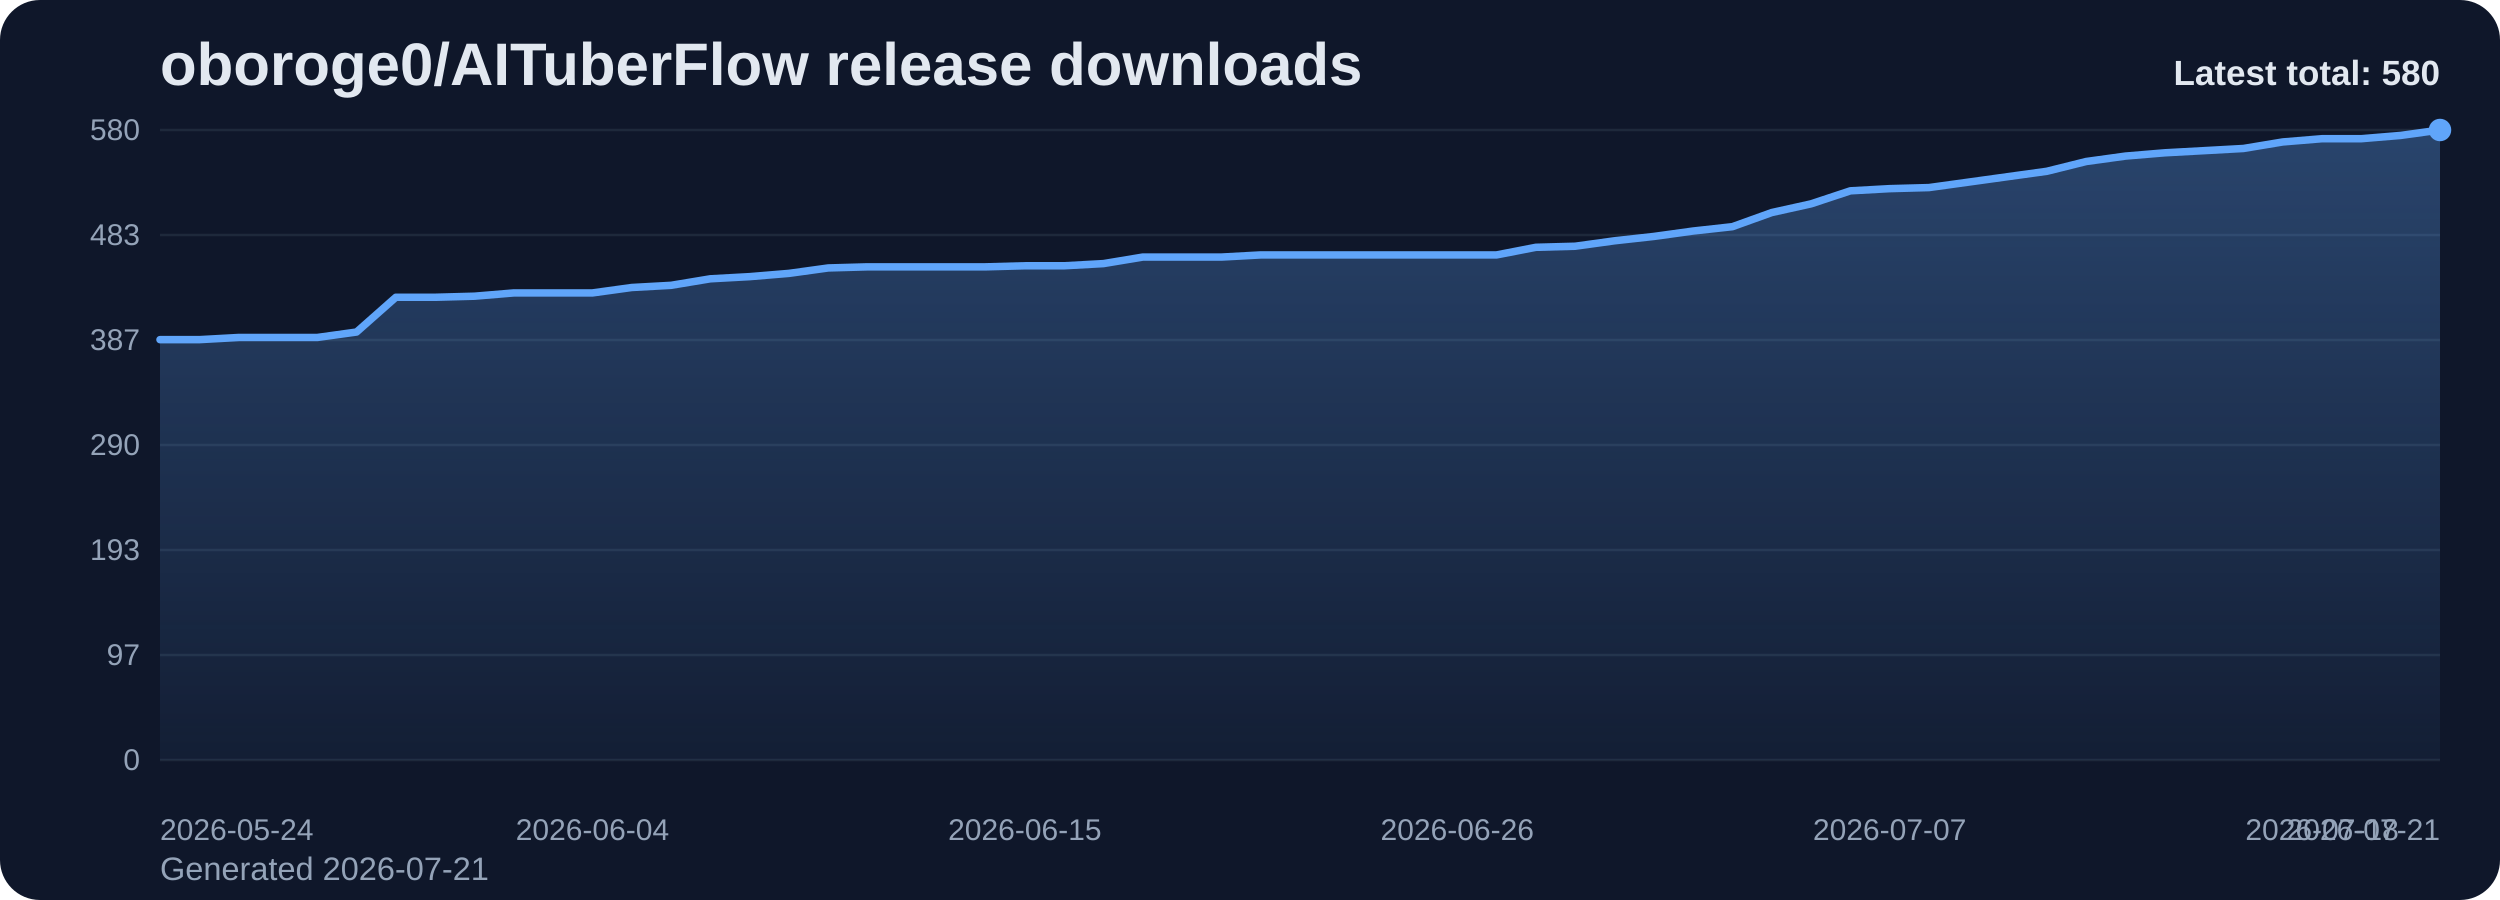
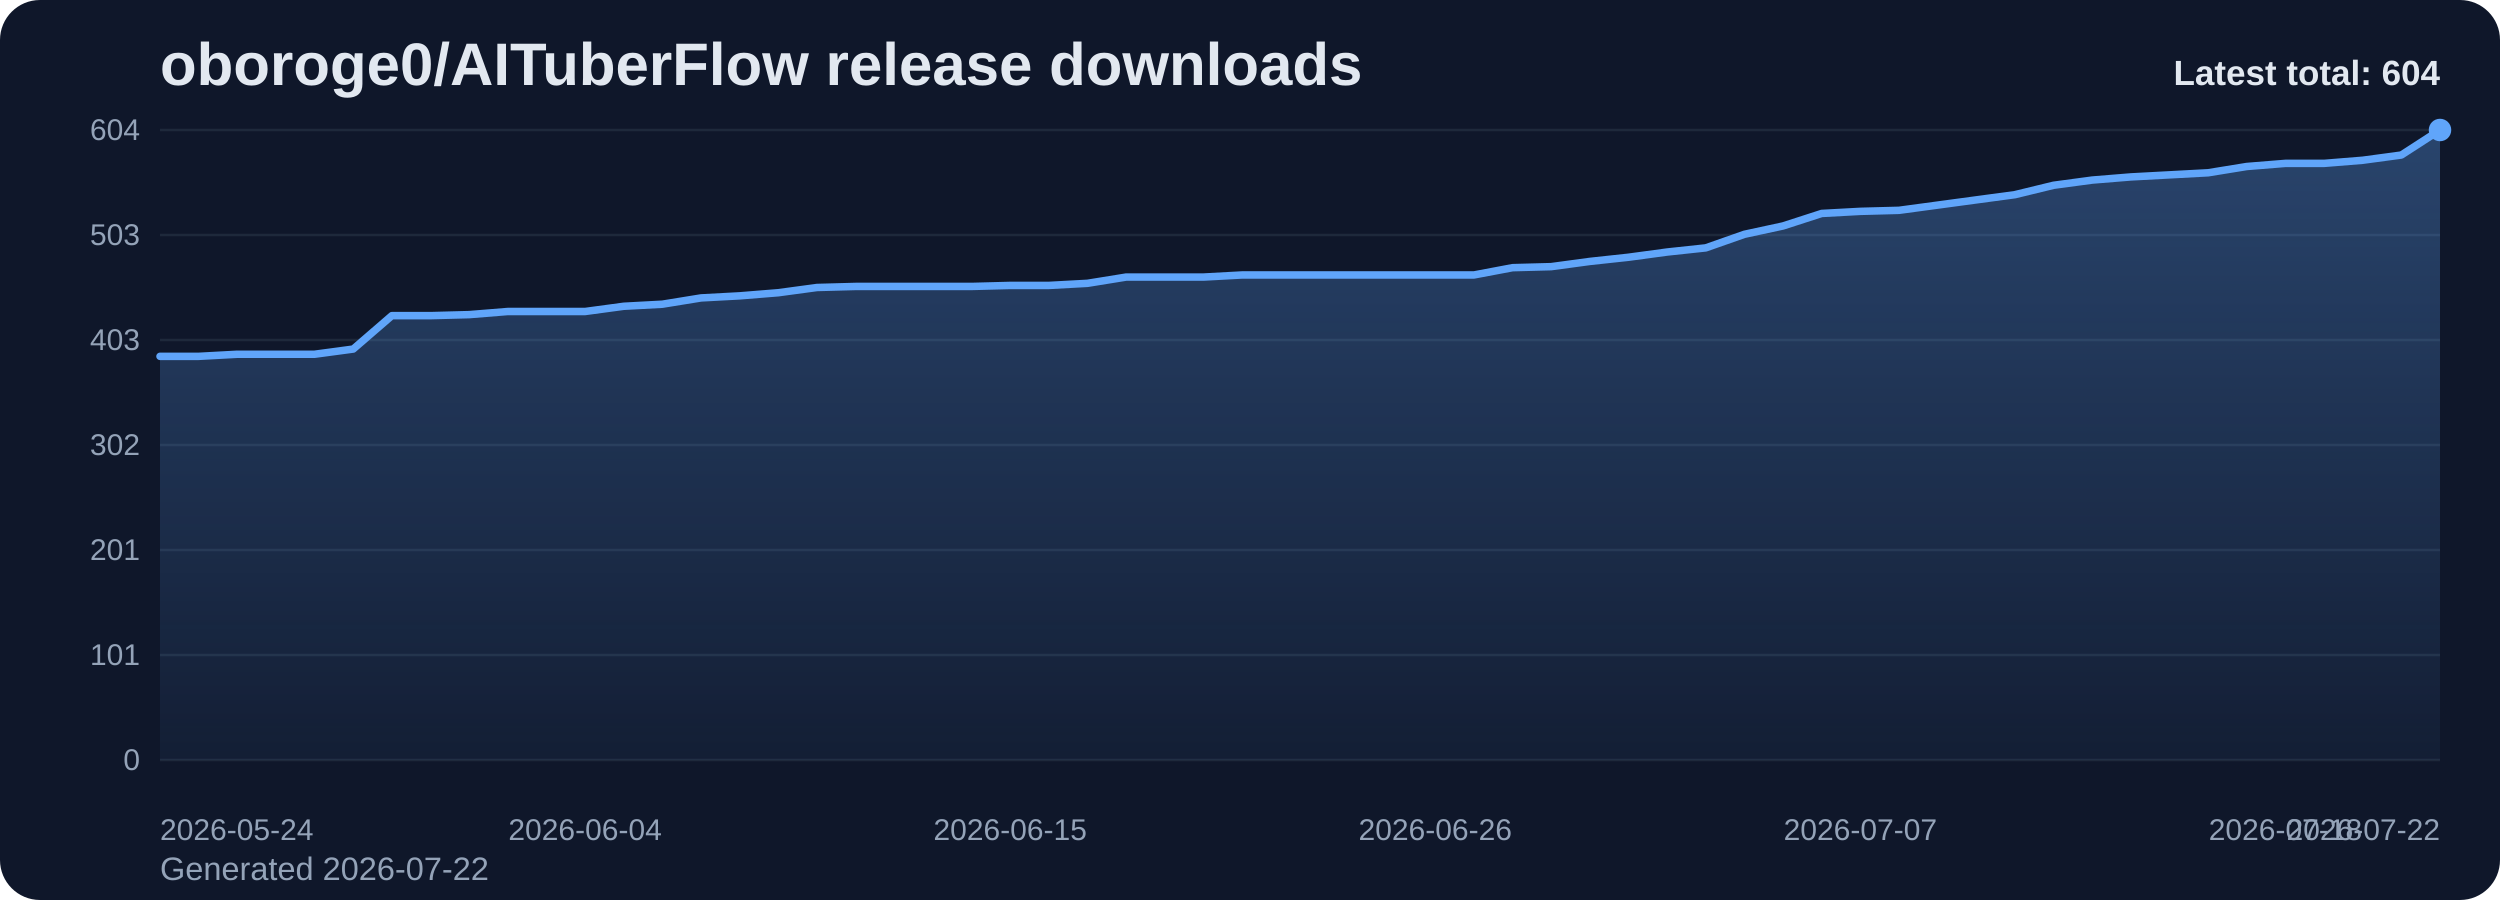
<svg xmlns="http://www.w3.org/2000/svg" viewBox="0 0 1000 360" role="img" aria-label="oboroge0/AITuberFlow release downloads chart">
  <defs>
    <linearGradient id="fill-total-trend-slate" x1="0" y1="0" x2="0" y2="1">
      <stop offset="0%" stop-color="#60a5fa" stop-opacity="0.32" />
      <stop offset="100%" stop-color="#60a5fa" stop-opacity="0.05" />
    </linearGradient>
    <style>
      .bg { fill: #0f172a; }
      .title { font: 700 24px Arial, sans-serif; fill: #e2e8f0; }
      .sub { font: 400 13px Arial, sans-serif; fill: #94a3b8; }
      .grid { stroke: #1e293b; stroke-width: 1; }
      .axis { font: 400 12px Arial, sans-serif; fill: #94a3b8; }
      .line { fill: none; stroke: #60a5fa; stroke-width: 3; stroke-linecap: round; stroke-linejoin: round; }
      .dot { fill: #60a5fa; }
      .value { font: 600 11px Arial, sans-serif; fill: #cbd5e1; }
      .latest { font: 700 14px Arial, sans-serif; fill: #e2e8f0; }
    </style>
  </defs>
  <rect class="bg" x="0" y="0" width="1000" height="360" rx="16" />
  <text class="title" x="64" y="34">oboroge0/AITuberFlow release downloads</text>
-   <text class="sub" x="64" y="352">Generated 2026-07-21</text>
+   <text class="sub" x="64" y="352">Generated 2026-07-22</text>
  <line x1="64" y1="52.00" x2="976" y2="52.00" class="grid" />
-   <text x="56" y="56.00" text-anchor="end" class="axis">580</text>
+   <text x="56" y="56.00" text-anchor="end" class="axis">604</text>
  <line x1="64" y1="94.00" x2="976" y2="94.00" class="grid" />
-   <text x="56" y="98.00" text-anchor="end" class="axis">483</text>
+   <text x="56" y="98.00" text-anchor="end" class="axis">503</text>
  <line x1="64" y1="136.00" x2="976" y2="136.00" class="grid" />
-   <text x="56" y="140.00" text-anchor="end" class="axis">387</text>
+   <text x="56" y="140.00" text-anchor="end" class="axis">403</text>
  <line x1="64" y1="178.00" x2="976" y2="178.00" class="grid" />
-   <text x="56" y="182.00" text-anchor="end" class="axis">290</text>
+   <text x="56" y="182.00" text-anchor="end" class="axis">302</text>
  <line x1="64" y1="220.00" x2="976" y2="220.00" class="grid" />
-   <text x="56" y="224.00" text-anchor="end" class="axis">193</text>
+   <text x="56" y="224.00" text-anchor="end" class="axis">201</text>
  <line x1="64" y1="262.00" x2="976" y2="262.00" class="grid" />
-   <text x="56" y="266.00" text-anchor="end" class="axis">97</text>
+   <text x="56" y="266.00" text-anchor="end" class="axis">101</text>
  <line x1="64" y1="304.00" x2="976" y2="304.00" class="grid" />
  <text x="56" y="308.00" text-anchor="end" class="axis">0</text>
-   <path d="M 64.00 304 L 64.00 135.86 L 79.72 135.86 L 95.45 134.99 L 111.17 134.99 L 126.90 134.99 L 142.62 132.81 L 158.34 118.91 L 174.07 118.91 L 189.79 118.48 L 205.52 117.17 L 221.24 117.17 L 236.97 117.17 L 252.69 115.00 L 268.41 114.13 L 284.14 111.52 L 299.86 110.66 L 315.59 109.35 L 331.31 107.18 L 347.03 106.74 L 362.76 106.74 L 378.48 106.74 L 394.21 106.74 L 409.93 106.31 L 425.66 106.31 L 441.38 105.44 L 457.10 102.83 L 472.83 102.83 L 488.55 102.83 L 504.28 101.97 L 520.00 101.97 L 535.72 101.97 L 551.45 101.97 L 567.17 101.97 L 582.90 101.97 L 598.62 101.97 L 614.34 98.92 L 630.07 98.49 L 645.79 96.32 L 661.52 94.58 L 677.24 92.41 L 692.97 90.67 L 708.69 85.02 L 724.41 81.54 L 740.14 76.33 L 755.86 75.46 L 771.59 75.03 L 787.31 72.86 L 803.03 70.68 L 818.76 68.51 L 834.48 64.60 L 850.21 62.43 L 865.93 61.12 L 881.66 60.26 L 897.38 59.39 L 913.10 56.78 L 928.83 55.48 L 944.55 55.48 L 960.28 54.17 L 976.00 52.00 L 976.00 304 Z" fill="url(#fill-total-trend-slate)" />
-   <polyline class="line" points="64.00,135.86 79.72,135.86 95.45,134.99 111.17,134.99 126.90,134.99 142.62,132.81 158.34,118.91 174.07,118.91 189.79,118.48 205.52,117.17 221.24,117.17 236.97,117.17 252.69,115.00 268.41,114.13 284.14,111.52 299.86,110.66 315.59,109.35 331.31,107.18 347.03,106.74 362.76,106.74 378.48,106.74 394.21,106.74 409.93,106.31 425.66,106.31 441.38,105.44 457.10,102.83 472.83,102.83 488.55,102.83 504.28,101.97 520.00,101.97 535.72,101.97 551.45,101.97 567.17,101.97 582.90,101.97 598.62,101.97 614.34,98.92 630.07,98.49 645.79,96.32 661.52,94.58 677.24,92.41 692.97,90.67 708.69,85.02 724.41,81.54 740.14,76.33 755.86,75.46 771.59,75.03 787.31,72.86 803.03,70.68 818.76,68.51 834.48,64.60 850.21,62.43 865.93,61.12 881.66,60.26 897.38,59.39 913.10,56.78 928.83,55.48 944.55,55.48 960.28,54.17 976.00,52.00" />
+   <path d="M 64.00 304 L 64.00 142.54 L 79.46 142.54 L 94.92 141.70 L 110.37 141.70 L 125.83 141.70 L 141.29 139.62 L 156.75 126.26 L 172.20 126.26 L 187.66 125.85 L 203.12 124.60 L 218.58 124.60 L 234.03 124.60 L 249.49 122.51 L 264.95 121.68 L 280.41 119.17 L 295.86 118.34 L 311.32 117.09 L 326.78 115.00 L 342.24 114.58 L 357.69 114.58 L 373.15 114.58 L 388.61 114.58 L 404.07 114.17 L 419.53 114.17 L 434.98 113.33 L 450.44 110.83 L 465.90 110.83 L 481.36 110.83 L 496.81 109.99 L 512.27 109.99 L 527.73 109.99 L 543.19 109.99 L 558.64 109.99 L 574.10 109.99 L 589.56 109.99 L 605.02 107.07 L 620.47 106.66 L 635.93 104.57 L 651.39 102.90 L 666.85 100.81 L 682.31 99.15 L 697.76 93.72 L 713.22 90.38 L 728.68 85.38 L 744.14 84.54 L 759.59 84.13 L 775.05 82.04 L 790.51 79.95 L 805.97 77.87 L 821.42 74.11 L 836.88 72.03 L 852.34 70.77 L 867.80 69.94 L 883.25 69.11 L 898.71 66.60 L 914.17 65.35 L 929.63 65.35 L 945.08 64.10 L 960.54 62.01 L 976.00 52.00 L 976.00 304 Z" fill="url(#fill-total-trend-slate)" />
+   <polyline class="line" points="64.00,142.54 79.46,142.54 94.92,141.70 110.37,141.70 125.83,141.70 141.29,139.62 156.75,126.26 172.20,126.26 187.66,125.85 203.12,124.60 218.58,124.60 234.03,124.60 249.49,122.51 264.95,121.68 280.41,119.17 295.86,118.34 311.32,117.09 326.78,115.00 342.24,114.58 357.69,114.58 373.15,114.58 388.61,114.58 404.07,114.17 419.53,114.17 434.98,113.33 450.44,110.83 465.90,110.83 481.36,110.83 496.81,109.99 512.27,109.99 527.73,109.99 543.19,109.99 558.64,109.99 574.10,109.99 589.56,109.99 605.02,107.07 620.47,106.66 635.93,104.57 651.39,102.90 666.85,100.81 682.31,99.15 697.76,93.72 713.22,90.38 728.68,85.38 744.14,84.54 759.59,84.13 775.05,82.04 790.51,79.95 805.97,77.87 821.42,74.11 836.88,72.03 852.34,70.77 867.80,69.94 883.25,69.11 898.71,66.60 914.17,65.35 929.63,65.35 945.08,64.10 960.54,62.01 976.00,52.00" />
  <circle class="dot" cx="976.00" cy="52.00" r="4.5" />
  <text class="axis" x="64.00" y="336" text-anchor="start">2026-05-24</text>
-   <text class="axis" x="236.97" y="336" text-anchor="middle">2026-06-04</text>
-   <text class="axis" x="409.93" y="336" text-anchor="middle">2026-06-15</text>
-   <text class="axis" x="582.90" y="336" text-anchor="middle">2026-06-26</text>
-   <text class="axis" x="755.86" y="336" text-anchor="middle">2026-07-07</text>
-   <text class="axis" x="928.83" y="336" text-anchor="middle">2026-07-18</text>
-   <text class="axis" x="976.00" y="336" text-anchor="end">2026-07-21</text>
-   <text class="latest" x="976" y="34" text-anchor="end">Latest total: 580</text>
+   <text class="axis" x="234.03" y="336" text-anchor="middle">2026-06-04</text>
+   <text class="axis" x="404.07" y="336" text-anchor="middle">2026-06-15</text>
+   <text class="axis" x="574.10" y="336" text-anchor="middle">2026-06-26</text>
+   <text class="axis" x="744.14" y="336" text-anchor="middle">2026-07-07</text>
+   <text class="axis" x="914.17" y="336" text-anchor="middle">2026-07-18</text>
+   <text class="axis" x="976.00" y="336" text-anchor="end">2026-07-22</text>
+   <text class="latest" x="976" y="34" text-anchor="end">Latest total: 604</text>
</svg>
